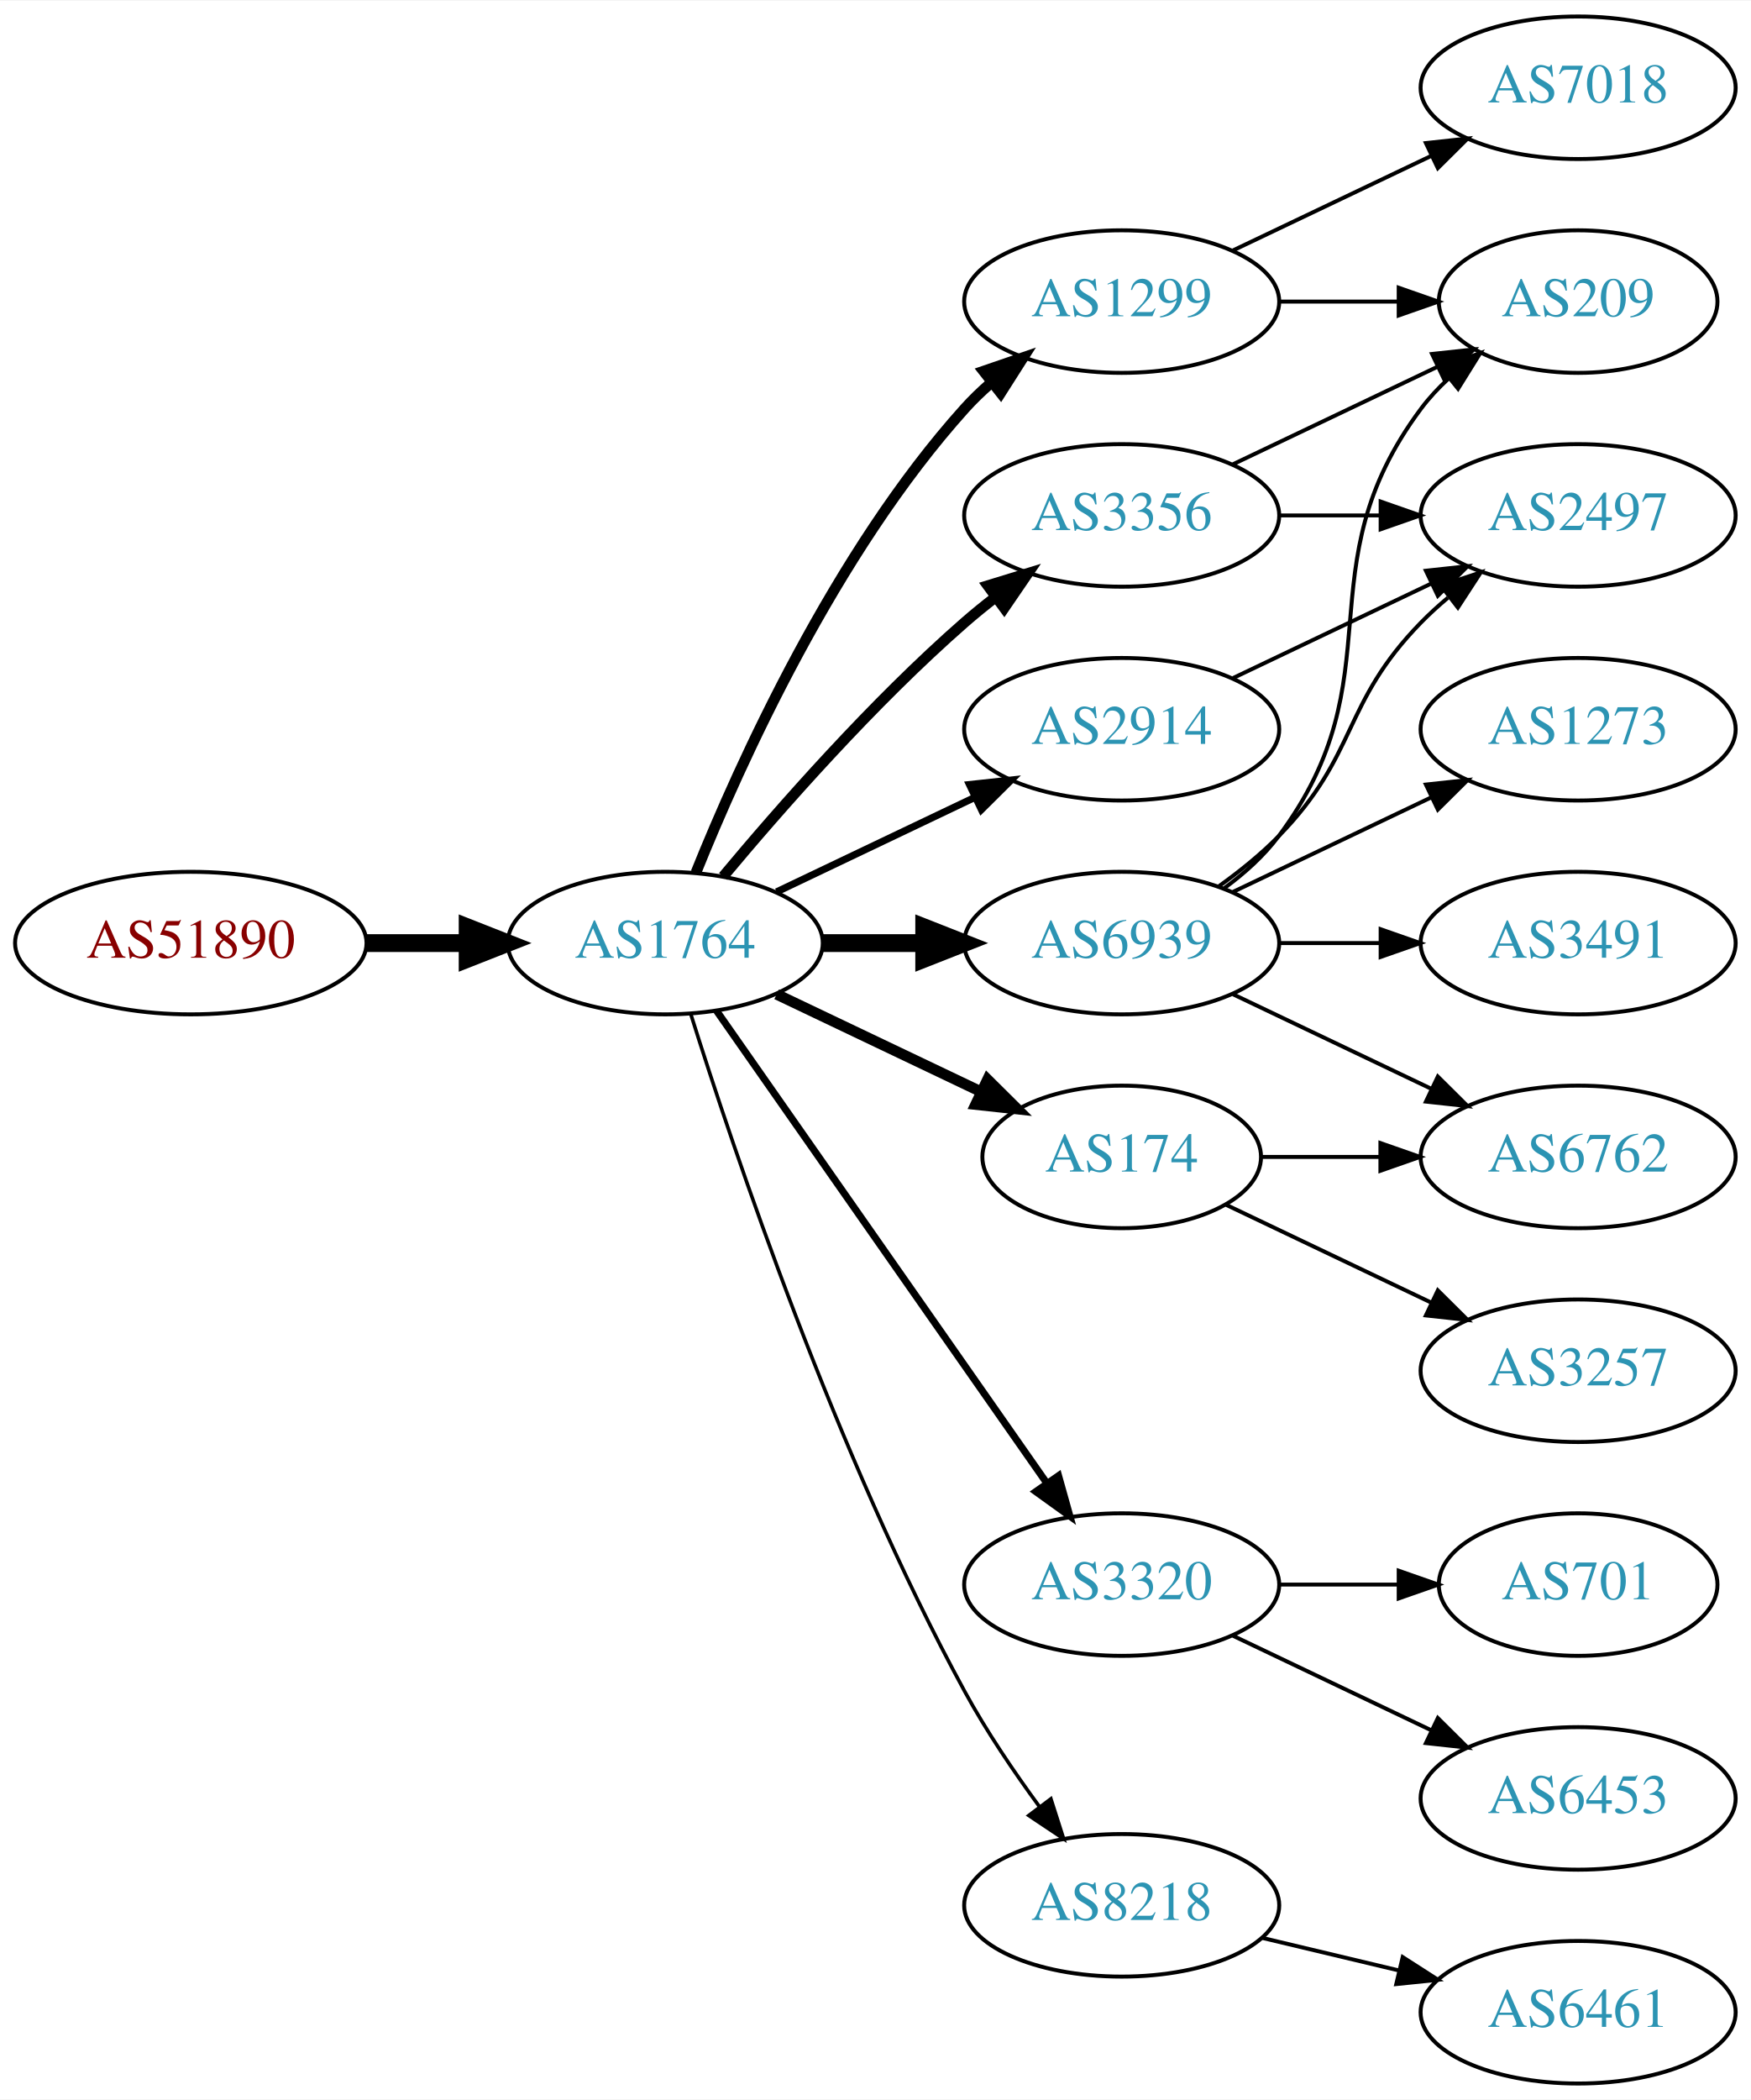
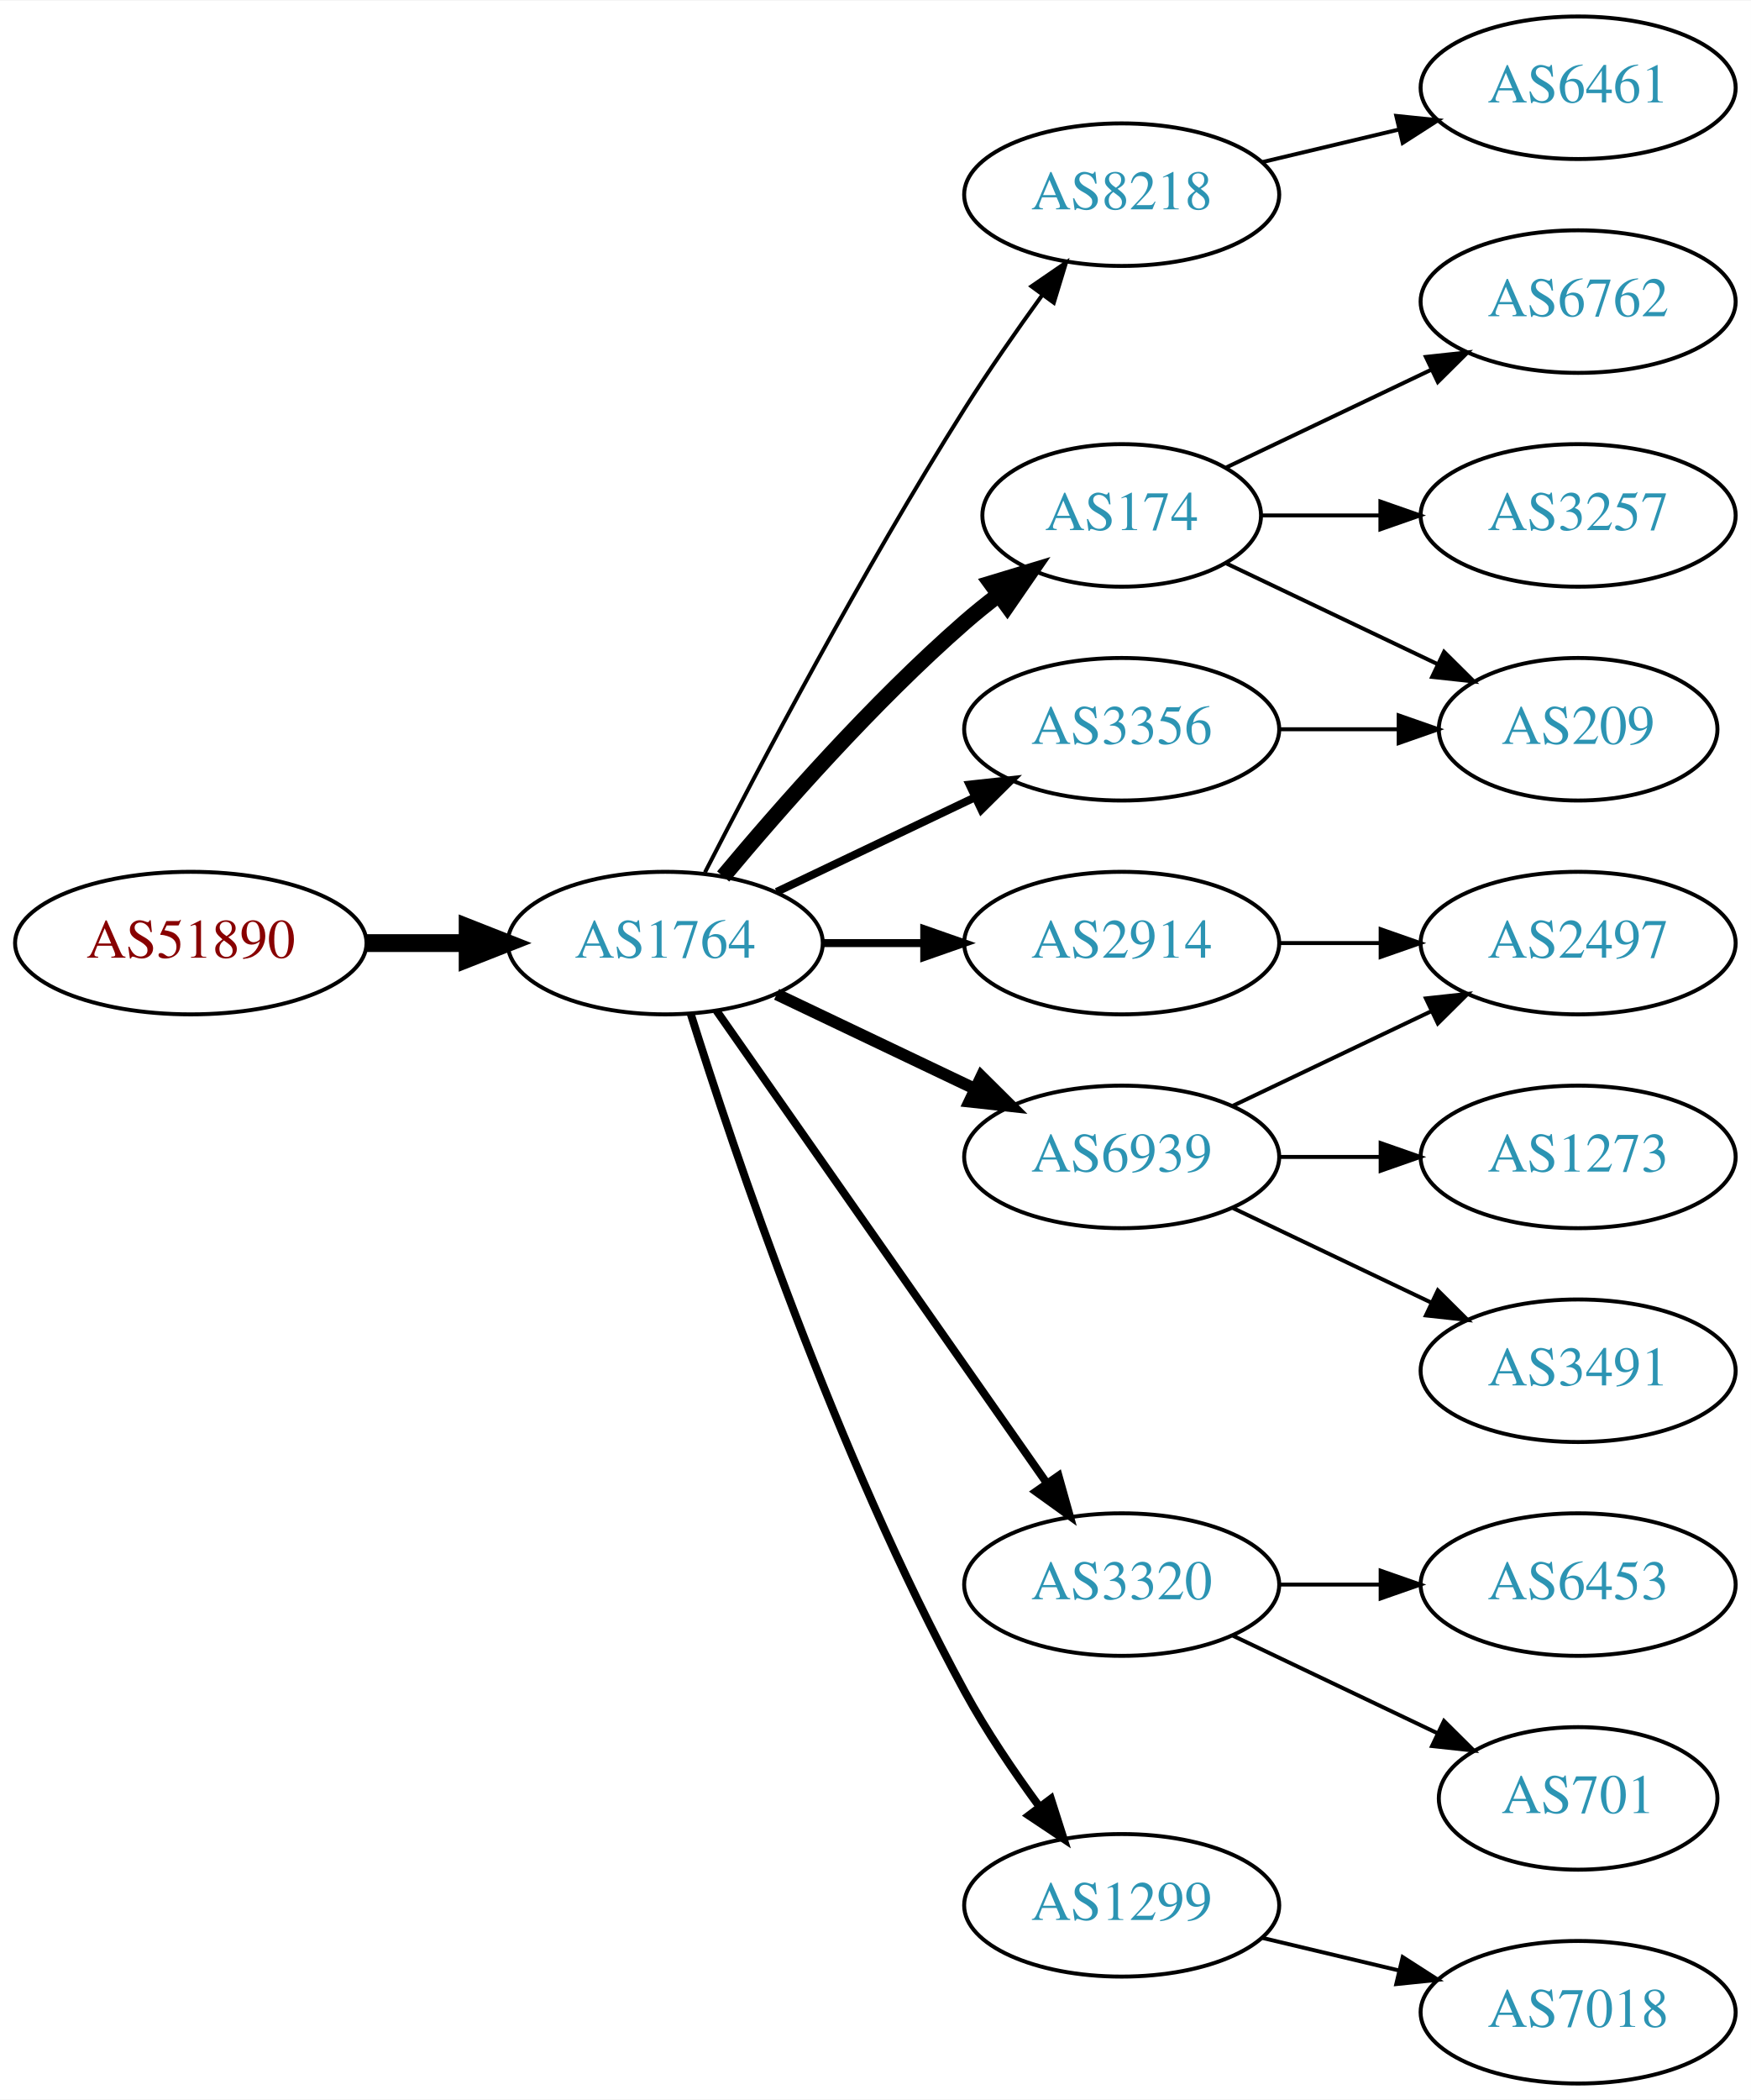
<svg xmlns="http://www.w3.org/2000/svg" xmlns:xlink="http://www.w3.org/1999/xlink" width="442pt" height="530pt" viewBox="0.00 0.00 442.27 530.00">
  <g id="graph0" class="graph" transform="scale(1 1) rotate(0) translate(4 526)">
    <polygon fill="white" stroke="none" points="-4,4 -4,-526 438.271,-526 438.271,4 -4,4" />
    <g id="node1" class="node">
      <g id="a_node1">
        <a xlink:href="/asn/51890" xlink:title="AS51890 ~ Mayr-Melnhof Karton GmbH [AT]">
          <ellipse fill="#ffffff" stroke="black" cx="44.196" cy="-288" rx="44.393" ry="18" />
          <text text-anchor="middle" x="44.196" y="-284.3" font-family="Times,serif" font-size="14.00" fill="#880000">AS51890</text>
        </a>
      </g>
    </g>
    <g id="node2" class="node">
      <g id="a_node2">
        <a xlink:href="/asn/1764" xlink:title="AS1764 ~ NEXTLAYER-AS [AT]">
          <ellipse fill="#ffffff" stroke="black" cx="164.039" cy="-288" rx="39.794" ry="18" />
          <text text-anchor="middle" x="164.039" y="-284.3" font-family="Times,serif" font-size="14.00" fill="#2c94b3">AS1764</text>
        </a>
      </g>
    </g>
    <g id="edge1" class="edge">
      <path fill="none" stroke="black" stroke-width="4.5" d="M88.407,-288C96.72,-288 105.482,-288 113.965,-288" />
      <polygon fill="black" stroke="black" stroke-width="4.5" points="114.123,-291.938 124.123,-288 114.123,-284.063 114.123,-291.938" />
    </g>
    <g id="node3" class="node">
      <g id="a_node3">
-         <a xlink:href="/asn/3356" xlink:title="AS3356 ~ Level 3 Parent, LLC [US]">
-           <ellipse fill="#ffffff" stroke="black" cx="279.332" cy="-396" rx="39.794" ry="18" />
-           <text text-anchor="middle" x="279.332" y="-392.3" font-family="Times,serif" font-size="14.00" fill="#2c94b3">AS3356</text>
+         <a xlink:href="/asn/8218" xlink:title="AS8218 ~ legacy Neotelecoms [FR]">
+           <ellipse fill="#ffffff" stroke="black" cx="279.332" cy="-477" rx="39.794" ry="18" />
+           <text text-anchor="middle" x="279.332" y="-473.3" font-family="Times,serif" font-size="14.00" fill="#2c94b3">AS8218</text>
        </a>
      </g>
    </g>
    <g id="edge2" class="edge">
-       <path fill="none" stroke="black" stroke-width="2.7" d="M178.669,-304.817C192.951,-321.929 216.498,-348.745 239.685,-369 242.151,-371.154 244.789,-373.294 247.487,-375.372" />
-       <polygon fill="black" stroke="black" stroke-width="2.7" points="245.512,-378.264 255.641,-381.37 249.66,-372.625 245.512,-378.264" />
+       <path fill="none" stroke="black" d="M174.065,-305.852C187.501,-332.055 213.95,-382.237 239.685,-423 245.748,-432.604 252.868,-442.813 259.333,-451.739" />
+       <polygon fill="black" stroke="black" points="256.54,-453.848 265.276,-459.843 262.185,-449.709 256.54,-453.848" />
    </g>
    <g id="node4" class="node">
      <g id="a_node4">
-         <a xlink:href="/asn/1299" xlink:title="AS1299 ~ Telia Carrier [EU]">
-           <ellipse fill="#ffffff" stroke="black" cx="279.332" cy="-450" rx="39.794" ry="18" />
-           <text text-anchor="middle" x="279.332" y="-446.3" font-family="Times,serif" font-size="14.00" fill="#2c94b3">AS1299</text>
+         <a xlink:href="/asn/2914" xlink:title="AS2914 ~ NTT America, Inc. [US]">
+           <ellipse fill="#ffffff" stroke="black" cx="279.332" cy="-288" rx="39.794" ry="18" />
+           <text text-anchor="middle" x="279.332" y="-284.3" font-family="Times,serif" font-size="14.00" fill="#2c94b3">AS2914</text>
        </a>
      </g>
    </g>
    <g id="edge3" class="edge">
-       <path fill="none" stroke="black" stroke-width="2.7" d="M171.786,-305.787C182.837,-333.243 206.891,-386.578 239.685,-423 241.688,-425.224 243.906,-427.363 246.239,-429.397" />
-       <polygon fill="black" stroke="black" stroke-width="2.7" points="244.437,-432.433 254.458,-435.873 248.769,-426.935 244.437,-432.433" />
+       <path fill="none" stroke="black" stroke-width="2" d="M203.711,-288C211.914,-288 220.678,-288 229.21,-288" />
+       <polygon fill="black" stroke="black" stroke-width="2" points="229.449,-291.5 239.449,-288 229.449,-284.5 229.449,-291.5" />
    </g>
    <g id="node5" class="node">
      <g id="a_node5">
+         <a xlink:href="/asn/174" xlink:title="AS174 ~ Cogent Communications [US]">
+           <ellipse fill="#ffffff" stroke="black" cx="279.332" cy="-396" rx="35.194" ry="18" />
+           <text text-anchor="middle" x="279.332" y="-392.3" font-family="Times,serif" font-size="14.00" fill="#2c94b3">AS174</text>
+         </a>
+       </g>
+     </g>
+     <g id="edge4" class="edge">
+       <path fill="none" stroke="black" stroke-width="4" d="M178.669,-304.817C192.951,-321.929 216.498,-348.745 239.685,-369 242.355,-371.332 245.228,-373.648 248.158,-375.886" />
+       <polygon fill="black" stroke="black" stroke-width="4" points="246.309,-378.87 256.449,-381.939 250.436,-373.216 246.309,-378.87" />
+     </g>
+     <g id="node6" class="node">
+       <g id="a_node6">
+         <a xlink:href="/asn/6939" xlink:title="AS6939 ~ Hurricane Electric LLC [US]">
+           <ellipse fill="#ffffff" stroke="black" cx="279.332" cy="-234" rx="39.794" ry="18" />
+           <text text-anchor="middle" x="279.332" y="-230.3" font-family="Times,serif" font-size="14.00" fill="#2c94b3">AS6939</text>
+         </a>
+       </g>
+     </g>
+     <g id="edge5" class="edge">
+       <path fill="none" stroke="black" stroke-width="3" d="M192.175,-275.066C207.169,-267.919 225.99,-258.948 242.213,-251.215" />
+       <polygon fill="black" stroke="black" stroke-width="3" points="243.895,-254.291 251.417,-246.829 240.884,-247.972 243.895,-254.291" />
+     </g>
+     <g id="node7" class="node">
+       <g id="a_node7">
        <a xlink:href="/asn/3320" xlink:title="AS3320 ~ DTAG [DE]">
          <ellipse fill="#ffffff" stroke="black" cx="279.332" cy="-126" rx="39.794" ry="18" />
          <text text-anchor="middle" x="279.332" y="-122.3" font-family="Times,serif" font-size="14.00" fill="#2c94b3">AS3320</text>
        </a>
      </g>
    </g>
-     <g id="edge4" class="edge">
-       <path fill="none" stroke="black" stroke-width="1.8" d="M176.949,-270.969C196.871,-242.483 237.06,-185.015 260.41,-151.626" />
-       <polygon fill="black" stroke="black" stroke-width="1.8" points="263.377,-153.491 266.24,-143.29 257.641,-149.479 263.377,-153.491" />
-     </g>
-     <g id="node6" class="node">
-       <g id="a_node6">
-         <a xlink:href="/asn/6939" xlink:title="AS6939 ~ Hurricane Electric LLC [US]">
-           <ellipse fill="#ffffff" stroke="black" cx="279.332" cy="-288" rx="39.794" ry="18" />
-           <text text-anchor="middle" x="279.332" y="-284.3" font-family="Times,serif" font-size="14.00" fill="#2c94b3">AS6939</text>
-         </a>
-       </g>
-     </g>
-     <g id="edge5" class="edge">
-       <path fill="none" stroke="black" stroke-width="4.5" d="M203.711,-288C211.914,-288 220.678,-288 229.21,-288" />
-       <polygon fill="black" stroke="black" stroke-width="4.5" points="229.449,-291.938 239.449,-288 229.449,-284.063 229.449,-291.938" />
-     </g>
-     <g id="node7" class="node">
-       <g id="a_node7">
-         <a xlink:href="/asn/2914" xlink:title="AS2914 ~ NTT America, Inc. [US]">
-           <ellipse fill="#ffffff" stroke="black" cx="279.332" cy="-342" rx="39.794" ry="18" />
-           <text text-anchor="middle" x="279.332" y="-338.3" font-family="Times,serif" font-size="14.00" fill="#2c94b3">AS2914</text>
-         </a>
-       </g>
-     </g>
    <g id="edge6" class="edge">
-       <path fill="none" stroke="black" stroke-width="1.8" d="M192.175,-300.934C207.169,-308.081 225.99,-317.052 242.213,-324.785" />
-       <polygon fill="black" stroke="black" stroke-width="1.8" points="240.884,-328.028 251.417,-329.171 243.895,-321.709 240.884,-328.028" />
+       <path fill="none" stroke="black" stroke-width="2" d="M176.949,-270.969C196.871,-242.483 237.06,-185.015 260.41,-151.626" />
+       <polygon fill="black" stroke="black" stroke-width="2" points="263.377,-153.491 266.24,-143.29 257.641,-149.479 263.377,-153.491" />
    </g>
    <g id="node8" class="node">
      <g id="a_node8">
-         <a xlink:href="/asn/174" xlink:title="AS174 ~ Cogent Communications [US]">
-           <ellipse fill="#ffffff" stroke="black" cx="279.332" cy="-234" rx="35.194" ry="18" />
-           <text text-anchor="middle" x="279.332" y="-230.3" font-family="Times,serif" font-size="14.00" fill="#2c94b3">AS174</text>
+         <a xlink:href="/asn/1299" xlink:title="AS1299 ~ Telia Carrier [EU]">
+           <ellipse fill="#ffffff" stroke="black" cx="279.332" cy="-45" rx="39.794" ry="18" />
+           <text text-anchor="middle" x="279.332" y="-41.3" font-family="Times,serif" font-size="14.00" fill="#2c94b3">AS1299</text>
        </a>
      </g>
    </g>
    <g id="edge7" class="edge">
-       <path fill="none" stroke="black" stroke-width="2.7" d="M192.175,-275.066C207.607,-267.71 227.092,-258.423 243.628,-250.541" />
-       <polygon fill="black" stroke="black" stroke-width="2.7" points="245.448,-253.551 252.969,-246.089 242.436,-247.232 245.448,-253.551" />
+       <path fill="none" stroke="black" stroke-width="2" d="M170.46,-270.159C181.231,-235.854 207.122,-158.797 239.685,-99 245.117,-89.026 252.091,-78.731 258.617,-69.84" />
+       <polygon fill="black" stroke="black" stroke-width="2" points="261.45,-71.895 264.67,-61.802 255.858,-67.684 261.45,-71.895" />
    </g>
    <g id="node9" class="node">
      <g id="a_node9">
-         <a xlink:href="/asn/8218" xlink:title="AS8218 ~ legacy Neotelecoms [FR]">
-           <ellipse fill="#ffffff" stroke="black" cx="279.332" cy="-45" rx="39.794" ry="18" />
-           <text text-anchor="middle" x="279.332" y="-41.3" font-family="Times,serif" font-size="14.00" fill="#2c94b3">AS8218</text>
+         <a xlink:href="/asn/3356" xlink:title="AS3356 ~ Level 3 Parent, LLC [US]">
+           <ellipse fill="#ffffff" stroke="black" cx="279.332" cy="-342" rx="39.794" ry="18" />
+           <text text-anchor="middle" x="279.332" y="-338.3" font-family="Times,serif" font-size="14.00" fill="#2c94b3">AS3356</text>
        </a>
      </g>
    </g>
    <g id="edge8" class="edge">
-       <path fill="none" stroke="black" stroke-width="0.9" d="M170.46,-270.159C181.231,-235.854 207.122,-158.797 239.685,-99 245.117,-89.026 252.091,-78.731 258.617,-69.84" />
-       <polygon fill="black" stroke="black" stroke-width="0.9" points="261.45,-71.895 264.67,-61.802 255.858,-67.684 261.45,-71.895" />
+       <path fill="none" stroke="black" stroke-width="2" d="M192.175,-300.934C207.169,-308.081 225.99,-317.052 242.213,-324.785" />
+       <polygon fill="black" stroke="black" stroke-width="2" points="240.884,-328.028 251.417,-329.171 243.895,-321.709 240.884,-328.028" />
+     </g>
+     <g id="node10" class="node">
+       <g id="a_node10">
+         <a xlink:href="/asn/6461" xlink:title="AS6461 ~ Zayo Bandwidth [US]">
+           <ellipse fill="#ffffff" stroke="black" cx="394.625" cy="-504" rx="39.794" ry="18" />
+           <text text-anchor="middle" x="394.625" y="-500.3" font-family="Times,serif" font-size="14.00" fill="#2c94b3">AS6461</text>
+         </a>
+       </g>
+     </g>
+     <g id="edge9" class="edge">
+       <path fill="none" stroke="black" d="M314.939,-485.248C325.81,-487.838 337.964,-490.735 349.407,-493.462" />
+       <polygon fill="black" stroke="black" points="348.69,-496.889 359.229,-495.803 350.313,-490.08 348.69,-496.889" />
    </g>
    <g id="node11" class="node">
      <g id="a_node11">
+         <a xlink:href="/asn/2497" xlink:title="AS2497 ~ Internet Initiative Japan Inc. [JP]">
+           <ellipse fill="#ffffff" stroke="black" cx="394.625" cy="-288" rx="39.794" ry="18" />
+           <text text-anchor="middle" x="394.625" y="-284.3" font-family="Times,serif" font-size="14.00" fill="#2c94b3">AS2497</text>
+         </a>
+       </g>
+     </g>
+     <g id="edge10" class="edge">
+       <path fill="none" stroke="black" d="M319.004,-288C327.207,-288 335.971,-288 344.503,-288" />
+       <polygon fill="black" stroke="black" points="344.742,-291.5 354.742,-288 344.742,-284.5 344.742,-291.5" />
+     </g>
+     <g id="node12" class="node">
+       <g id="a_node12">
+         <a xlink:href="/asn/6762" xlink:title="AS6762 ~ TELECOM ITALIA SPARKLE S.p.A. [IT]">
+           <ellipse fill="#ffffff" stroke="black" cx="394.625" cy="-450" rx="39.794" ry="18" />
+           <text text-anchor="middle" x="394.625" y="-446.3" font-family="Times,serif" font-size="14.00" fill="#2c94b3">AS6762</text>
+         </a>
+       </g>
+     </g>
+     <g id="edge11" class="edge">
+       <path fill="none" stroke="black" d="M305.757,-408.119C321.059,-415.413 340.783,-424.814 357.665,-432.86" />
+       <polygon fill="black" stroke="black" points="356.172,-436.026 366.705,-437.169 359.184,-429.707 356.172,-436.026" />
+     </g>
+     <g id="node13" class="node">
+       <g id="a_node13">
+         <a xlink:href="/asn/3257" xlink:title="AS3257 ~ GTT [DE]">
+           <ellipse fill="#ffffff" stroke="black" cx="394.625" cy="-396" rx="39.794" ry="18" />
+           <text text-anchor="middle" x="394.625" y="-392.3" font-family="Times,serif" font-size="14.00" fill="#2c94b3">AS3257</text>
+         </a>
+       </g>
+     </g>
+     <g id="edge12" class="edge">
+       <path fill="none" stroke="black" d="M314.631,-396C324.008,-396 334.358,-396 344.393,-396" />
+       <polygon fill="black" stroke="black" points="344.681,-399.5 354.681,-396 344.681,-392.5 344.681,-399.5" />
+     </g>
+     <g id="node14" class="node">
+       <g id="a_node14">
        <a xlink:href="/asn/209" xlink:title="AS209 ~ CenturyLink Communications, LLC [US]">
-           <ellipse fill="#ffffff" stroke="black" cx="394.625" cy="-450" rx="35.194" ry="18" />
-           <text text-anchor="middle" x="394.625" y="-446.3" font-family="Times,serif" font-size="14.00" fill="#2c94b3">AS209</text>
-         </a>
-       </g>
-     </g>
-     <g id="edge19" class="edge">
-       <path fill="none" stroke="black" d="M307.468,-408.934C322.9,-416.29 342.385,-425.577 358.92,-433.459" />
-       <polygon fill="black" stroke="black" points="357.729,-436.768 368.262,-437.911 360.741,-430.449 357.729,-436.768" />
+           <ellipse fill="#ffffff" stroke="black" cx="394.625" cy="-342" rx="35.194" ry="18" />
+           <text text-anchor="middle" x="394.625" y="-338.3" font-family="Times,serif" font-size="14.00" fill="#2c94b3">AS209</text>
+         </a>
+       </g>
+     </g>
+     <g id="edge13" class="edge">
+       <path fill="none" stroke="black" d="M305.757,-383.881C321.5,-376.378 341.922,-366.644 359.115,-358.449" />
+       <polygon fill="black" stroke="black" points="360.763,-361.54 368.284,-354.078 357.751,-355.221 360.763,-361.54" />
+     </g>
+     <g id="edge14" class="edge">
+       <path fill="none" stroke="black" d="M307.468,-246.934C322.462,-254.081 341.283,-263.052 357.506,-270.785" />
+       <polygon fill="black" stroke="black" points="356.177,-274.028 366.71,-275.171 359.188,-267.709 356.177,-274.028" />
    </g>
    <g id="node15" class="node">
      <g id="a_node15">
-         <a xlink:href="/asn/2497" xlink:title="AS2497 ~ Internet Initiative Japan Inc. [JP]">
-           <ellipse fill="#ffffff" stroke="black" cx="394.625" cy="-396" rx="39.794" ry="18" />
-           <text text-anchor="middle" x="394.625" y="-392.3" font-family="Times,serif" font-size="14.00" fill="#2c94b3">AS2497</text>
-         </a>
-       </g>
-     </g>
-     <g id="edge18" class="edge">
-       <path fill="none" stroke="black" d="M319.004,-396C327.207,-396 335.971,-396 344.503,-396" />
-       <polygon fill="black" stroke="black" points="344.742,-399.5 354.742,-396 344.742,-392.5 344.742,-399.5" />
-     </g>
-     <g id="node10" class="node">
-       <g id="a_node10">
-         <a xlink:href="/asn/7018" xlink:title="AS7018 ~ AT&amp;T Services, Inc. [US]">
-           <ellipse fill="#ffffff" stroke="black" cx="394.625" cy="-504" rx="39.794" ry="18" />
-           <text text-anchor="middle" x="394.625" y="-500.3" font-family="Times,serif" font-size="14.00" fill="#2c94b3">AS7018</text>
-         </a>
-       </g>
-     </g>
-     <g id="edge9" class="edge">
-       <path fill="none" stroke="black" d="M307.468,-462.934C322.462,-470.081 341.283,-479.052 357.506,-486.785" />
-       <polygon fill="black" stroke="black" points="356.177,-490.028 366.71,-491.171 359.188,-483.709 356.177,-490.028" />
-     </g>
-     <g id="edge10" class="edge">
-       <path fill="none" stroke="black" d="M319.004,-450C328.709,-450 339.2,-450 349.163,-450" />
-       <polygon fill="black" stroke="black" points="349.299,-453.5 359.299,-450 349.299,-446.5 349.299,-453.5" />
-     </g>
-     <g id="node12" class="node">
-       <g id="a_node12">
-         <a xlink:href="/asn/701" xlink:title="AS701 ~ UUNET [US]">
-           <ellipse fill="#ffffff" stroke="black" cx="394.625" cy="-126" rx="35.194" ry="18" />
-           <text text-anchor="middle" x="394.625" y="-122.3" font-family="Times,serif" font-size="14.00" fill="#2c94b3">AS701</text>
-         </a>
-       </g>
-     </g>
-     <g id="edge11" class="edge">
-       <path fill="none" stroke="black" d="M319.004,-126C328.709,-126 339.2,-126 349.163,-126" />
-       <polygon fill="black" stroke="black" points="349.299,-129.5 359.299,-126 349.299,-122.5 349.299,-129.5" />
-     </g>
-     <g id="node13" class="node">
-       <g id="a_node13">
-         <a xlink:href="/asn/6453" xlink:title="AS6453 ~ TATA COMMUNICATIONS (AMERICA) INC [US]">
-           <ellipse fill="#ffffff" stroke="black" cx="394.625" cy="-72" rx="39.794" ry="18" />
-           <text text-anchor="middle" x="394.625" y="-68.3" font-family="Times,serif" font-size="14.00" fill="#2c94b3">AS6453</text>
-         </a>
-       </g>
-     </g>
-     <g id="edge12" class="edge">
-       <path fill="none" stroke="black" d="M307.468,-113.066C322.462,-105.919 341.283,-96.948 357.506,-89.215" />
-       <polygon fill="black" stroke="black" points="359.188,-92.291 366.71,-84.829 356.177,-85.972 359.188,-92.291" />
-     </g>
-     <g id="edge14" class="edge">
-       <path fill="none" stroke="black" d="M305.262,-301.882C310.338,-305.611 315.256,-310.016 318.978,-315 349.249,-355.542 324.707,-382.458 354.978,-423 356.986,-425.689 359.342,-428.209 361.883,-430.546" />
-       <polygon fill="black" stroke="black" points="359.912,-433.452 369.898,-436.989 364.297,-427.996 359.912,-433.452" />
-     </g>
-     <g id="node14" class="node">
-       <g id="a_node14">
-         <a xlink:href="/asn/3491" xlink:title="AS3491 ~ PCCW Global, Inc. [US]">
-           <ellipse fill="#ffffff" stroke="black" cx="394.625" cy="-288" rx="39.794" ry="18" />
-           <text text-anchor="middle" x="394.625" y="-284.3" font-family="Times,serif" font-size="14.00" fill="#2c94b3">AS3491</text>
-         </a>
-       </g>
-     </g>
-     <g id="edge13" class="edge">
-       <path fill="none" stroke="black" d="M319.004,-288C327.207,-288 335.971,-288 344.503,-288" />
-       <polygon fill="black" stroke="black" points="344.742,-291.5 354.742,-288 344.742,-284.5 344.742,-291.5" />
+         <a xlink:href="/asn/1273" xlink:title="AS1273 ~ Vodafone Group PLC [EU]">
+           <ellipse fill="#ffffff" stroke="black" cx="394.625" cy="-234" rx="39.794" ry="18" />
+           <text text-anchor="middle" x="394.625" y="-230.3" font-family="Times,serif" font-size="14.00" fill="#2c94b3">AS1273</text>
+         </a>
+       </g>
    </g>
    <g id="edge15" class="edge">
-       <path fill="none" stroke="black" d="M303.926,-302.389C309.182,-306.148 314.513,-310.437 318.978,-315 339.151,-335.617 334.806,-348.383 354.978,-369 357.071,-371.139 359.354,-373.218 361.731,-375.21" />
-       <polygon fill="black" stroke="black" points="359.974,-378.275 370.031,-381.611 364.249,-372.732 359.974,-378.275" />
+       <path fill="none" stroke="black" d="M319.004,-234C327.207,-234 335.971,-234 344.503,-234" />
+       <polygon fill="black" stroke="black" points="344.742,-237.5 354.742,-234 344.742,-230.5 344.742,-237.5" />
    </g>
    <g id="node16" class="node">
      <g id="a_node16">
-         <a xlink:href="/asn/6762" xlink:title="AS6762 ~ TELECOM ITALIA SPARKLE S.p.A. [IT]">
-           <ellipse fill="#ffffff" stroke="black" cx="394.625" cy="-234" rx="39.794" ry="18" />
-           <text text-anchor="middle" x="394.625" y="-230.3" font-family="Times,serif" font-size="14.00" fill="#2c94b3">AS6762</text>
+         <a xlink:href="/asn/3491" xlink:title="AS3491 ~ PCCW Global, Inc. [US]">
+           <ellipse fill="#ffffff" stroke="black" cx="394.625" cy="-180" rx="39.794" ry="18" />
+           <text text-anchor="middle" x="394.625" y="-176.3" font-family="Times,serif" font-size="14.00" fill="#2c94b3">AS3491</text>
        </a>
      </g>
    </g>
    <g id="edge16" class="edge">
-       <path fill="none" stroke="black" d="M307.468,-275.066C322.462,-267.919 341.283,-258.948 357.506,-251.215" />
-       <polygon fill="black" stroke="black" points="359.188,-254.291 366.71,-246.829 356.177,-247.972 359.188,-254.291" />
+       <path fill="none" stroke="black" d="M307.468,-221.066C322.462,-213.919 341.283,-204.948 357.506,-197.215" />
+       <polygon fill="black" stroke="black" points="359.188,-200.291 366.71,-192.829 356.177,-193.972 359.188,-200.291" />
    </g>
    <g id="node17" class="node">
      <g id="a_node17">
-         <a xlink:href="/asn/1273" xlink:title="AS1273 ~ Vodafone Group PLC [EU]">
-           <ellipse fill="#ffffff" stroke="black" cx="394.625" cy="-342" rx="39.794" ry="18" />
-           <text text-anchor="middle" x="394.625" y="-338.3" font-family="Times,serif" font-size="14.00" fill="#2c94b3">AS1273</text>
+         <a xlink:href="/asn/6453" xlink:title="AS6453 ~ TATA COMMUNICATIONS (AMERICA) INC [US]">
+           <ellipse fill="#ffffff" stroke="black" cx="394.625" cy="-126" rx="39.794" ry="18" />
+           <text text-anchor="middle" x="394.625" y="-122.3" font-family="Times,serif" font-size="14.00" fill="#2c94b3">AS6453</text>
        </a>
      </g>
    </g>
    <g id="edge17" class="edge">
-       <path fill="none" stroke="black" d="M307.468,-300.934C322.462,-308.081 341.283,-317.052 357.506,-324.785" />
-       <polygon fill="black" stroke="black" points="356.177,-328.028 366.71,-329.171 359.188,-321.709 356.177,-328.028" />
-     </g>
-     <g id="edge22" class="edge">
-       <path fill="none" stroke="black" d="M307.468,-354.934C322.462,-362.081 341.283,-371.052 357.506,-378.785" />
-       <polygon fill="black" stroke="black" points="356.177,-382.028 366.71,-383.171 359.188,-375.709 356.177,-382.028" />
-     </g>
-     <g id="edge21" class="edge">
-       <path fill="none" stroke="black" d="M314.631,-234C324.008,-234 334.358,-234 344.393,-234" />
-       <polygon fill="black" stroke="black" points="344.681,-237.5 354.681,-234 344.681,-230.5 344.681,-237.5" />
+       <path fill="none" stroke="black" d="M319.004,-126C327.207,-126 335.971,-126 344.503,-126" />
+       <polygon fill="black" stroke="black" points="344.742,-129.5 354.742,-126 344.742,-122.5 344.742,-129.5" />
    </g>
    <g id="node18" class="node">
      <g id="a_node18">
-         <a xlink:href="/asn/3257" xlink:title="AS3257 ~ GTT [DE]">
-           <ellipse fill="#ffffff" stroke="black" cx="394.625" cy="-180" rx="39.794" ry="18" />
-           <text text-anchor="middle" x="394.625" y="-176.3" font-family="Times,serif" font-size="14.00" fill="#2c94b3">AS3257</text>
-         </a>
-       </g>
-     </g>
-     <g id="edge20" class="edge">
-       <path fill="none" stroke="black" d="M305.757,-221.881C321.059,-214.587 340.783,-205.186 357.665,-197.14" />
-       <polygon fill="black" stroke="black" points="359.184,-200.293 366.705,-192.831 356.172,-193.974 359.184,-200.293" />
+         <a xlink:href="/asn/701" xlink:title="AS701 ~ UUNET [US]">
+           <ellipse fill="#ffffff" stroke="black" cx="394.625" cy="-72" rx="35.194" ry="18" />
+           <text text-anchor="middle" x="394.625" y="-68.3" font-family="Times,serif" font-size="14.00" fill="#2c94b3">AS701</text>
+         </a>
+       </g>
+     </g>
+     <g id="edge18" class="edge">
+       <path fill="none" stroke="black" d="M307.468,-113.066C322.9,-105.71 342.385,-96.423 358.92,-88.541" />
+       <polygon fill="black" stroke="black" points="360.741,-91.551 368.262,-84.089 357.729,-85.232 360.741,-91.551" />
    </g>
    <g id="node19" class="node">
      <g id="a_node19">
-         <a xlink:href="/asn/6461" xlink:title="AS6461 ~ Zayo Bandwidth [US]">
+         <a xlink:href="/asn/7018" xlink:title="AS7018 ~ AT&amp;T Services, Inc. [US]">
          <ellipse fill="#ffffff" stroke="black" cx="394.625" cy="-18" rx="39.794" ry="18" />
-           <text text-anchor="middle" x="394.625" y="-14.3" font-family="Times,serif" font-size="14.00" fill="#2c94b3">AS6461</text>
-         </a>
-       </g>
-     </g>
-     <g id="edge23" class="edge">
+           <text text-anchor="middle" x="394.625" y="-14.3" font-family="Times,serif" font-size="14.00" fill="#2c94b3">AS7018</text>
+         </a>
+       </g>
+     </g>
+     <g id="edge20" class="edge">
      <path fill="none" stroke="black" d="M314.939,-36.752C325.81,-34.162 337.964,-31.265 349.407,-28.538" />
      <polygon fill="black" stroke="black" points="350.313,-31.92 359.229,-26.197 348.69,-25.111 350.313,-31.92" />
    </g>
+     <g id="edge19" class="edge">
+       <path fill="none" stroke="black" d="M319.004,-342C328.709,-342 339.2,-342 349.163,-342" />
+       <polygon fill="black" stroke="black" points="349.299,-345.5 359.299,-342 349.299,-338.5 349.299,-345.5" />
+     </g>
  </g>
</svg>
